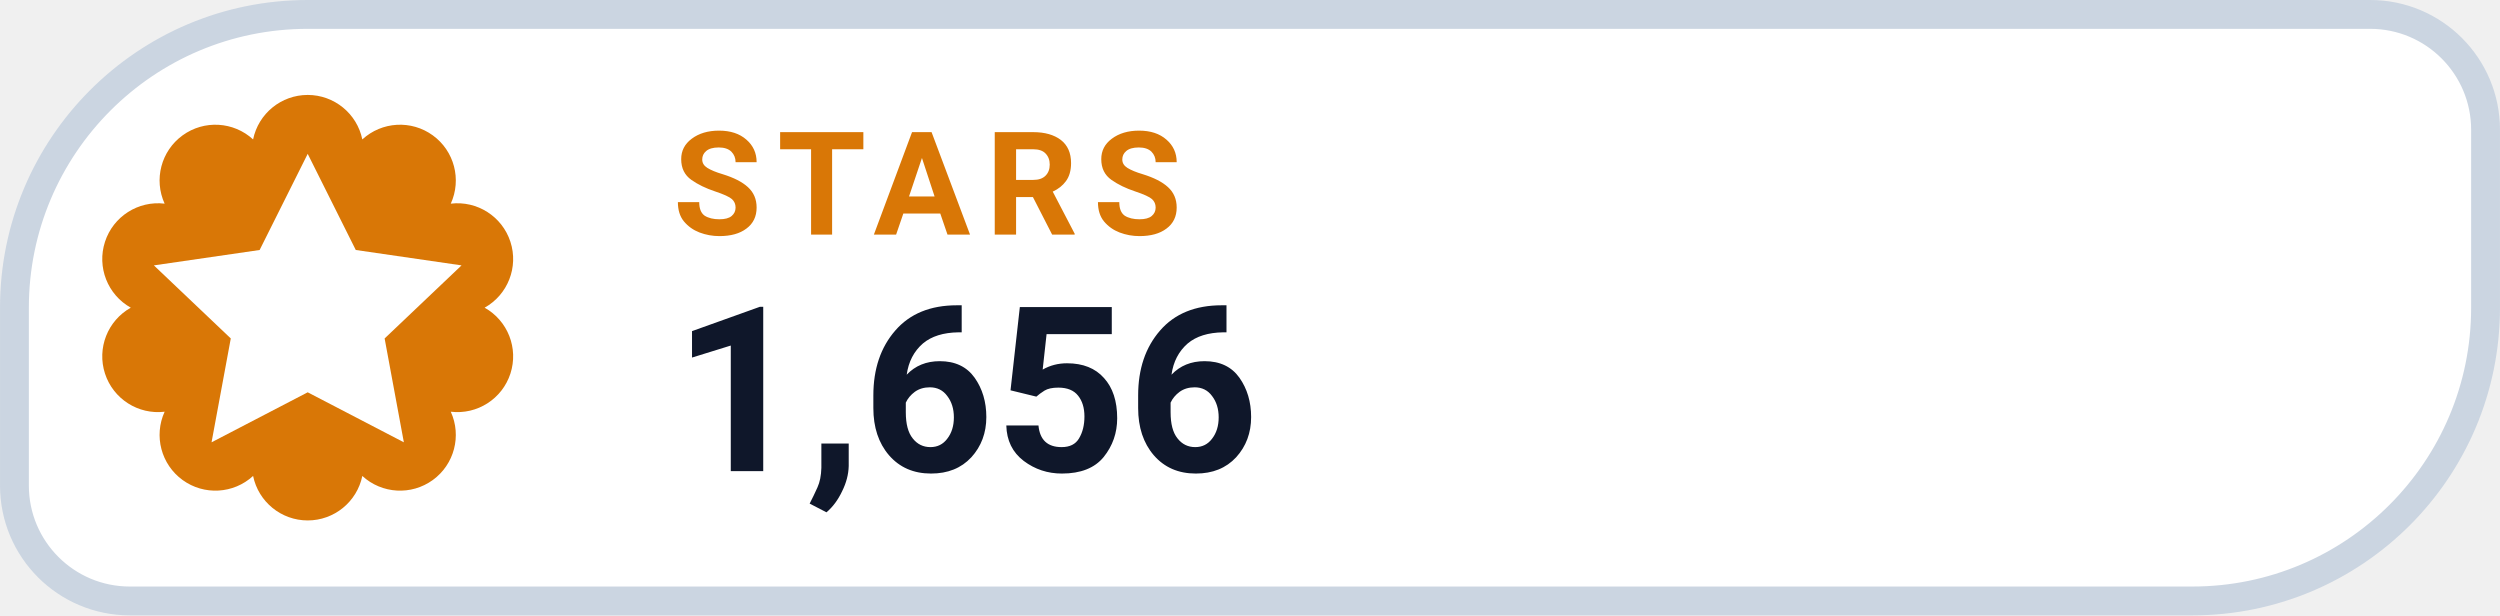
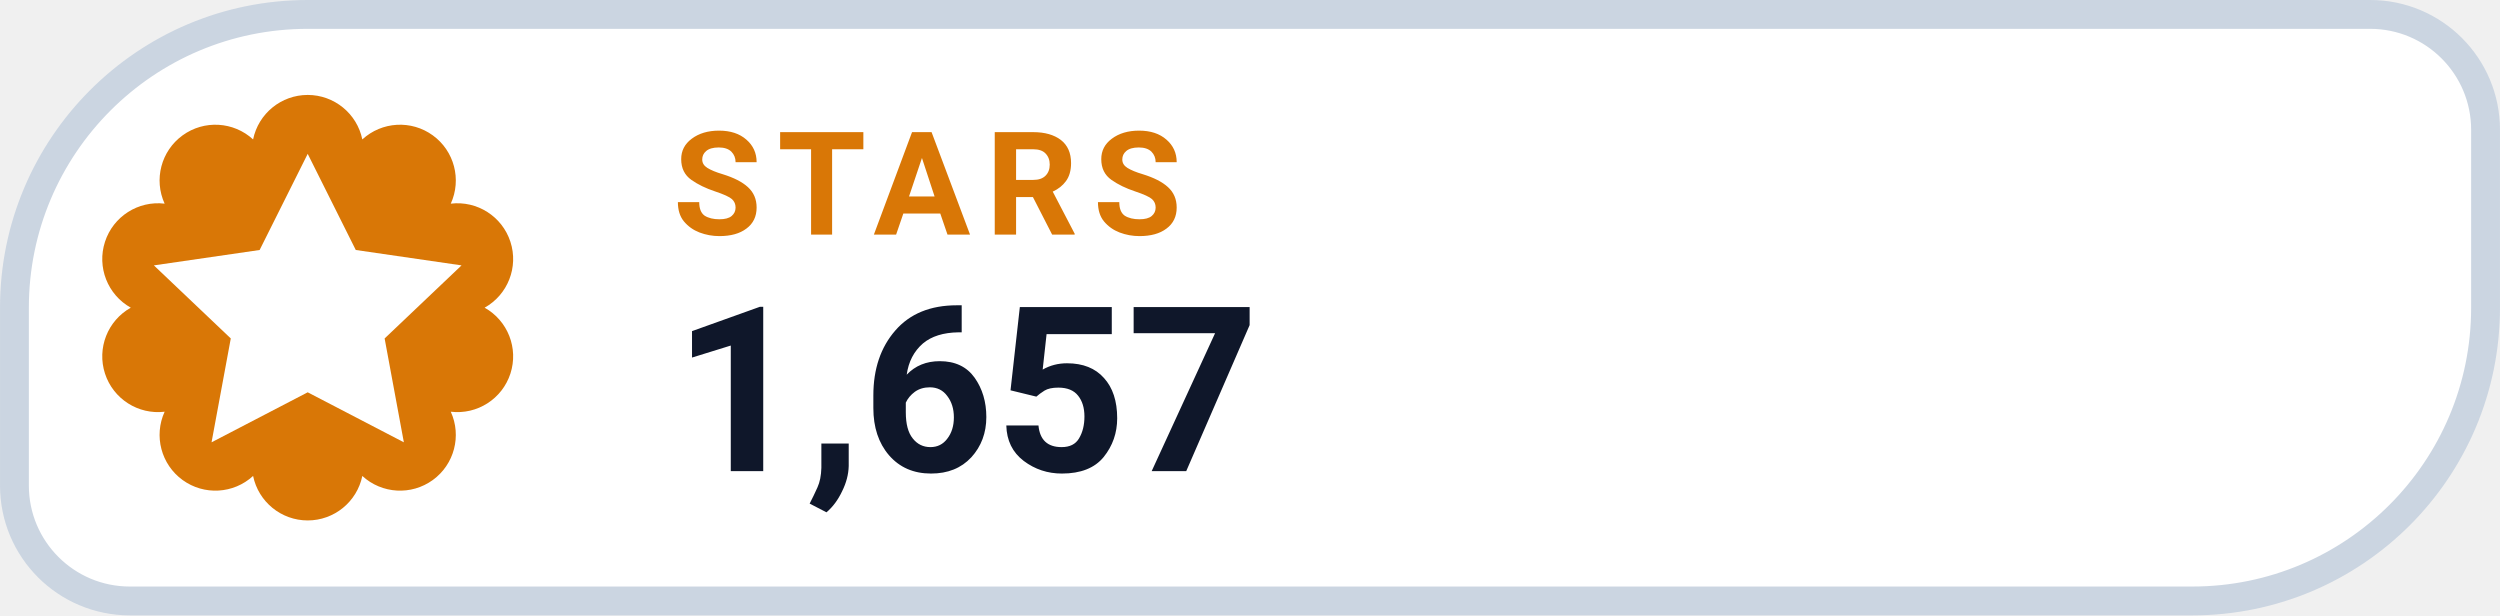
- <svg xmlns="http://www.w3.org/2000/svg" width="126" height="31.015" viewBox="0 0 130 32" role="img" aria-label="STARS 1,656">
+ <svg xmlns="http://www.w3.org/2000/svg" width="126" height="31.015" viewBox="0 0 130 32" role="img" aria-label="STARS 1,657">
  <path d="M 16.00 0.75 H 123.25 A 6.00 6.00 0 0 1 129.25 6.75 V 16.00 A 15.25 15.25 0 0 1 114.00 31.25 H 6.75 A 6.00 6.00 0 0 1 0.75 25.25 V 16.00 A 15.25 15.25 0 0 1 16.00 0.75 Z" fill="#FFFFFF" stroke="#CBD5E1" stroke-width="1.5" />
  <path d="M 13.16 7.25 A 2.90 2.90 0 0 1 18.84 7.25 A 2.90 2.90 0 0 1 23.44 10.59 A 2.90 2.90 0 0 1 25.20 16.00 A 2.90 2.90 0 0 1 23.44 21.41 A 2.90 2.90 0 0 1 18.84 24.75 A 2.90 2.90 0 0 1 13.16 24.75 A 2.90 2.90 0 0 1 8.56 21.41 A 2.90 2.90 0 0 1 6.80 16.00 A 2.90 2.90 0 0 1 8.56 10.59 A 2.90 2.90 0 0 1 13.16 7.25 Z" fill="#D97706" />
  <g transform="translate(16 16)" style="color:#FFFFFF;">
    <path d="M0 -8 l2.5 5 5.5 .8 -4 3.8 1 5.4 -5 -2.6 -5 2.6 1 -5.4 -4 -3.8 5.5 -.8 Z" fill="currentColor" />
  </g>
  <text x="35" y="12.2" fill="#D97706" font-family="-apple-system,BlinkMacSystemFont,'Segoe UI',Roboto,Helvetica,Arial,sans-serif" font-size="7.5" font-weight="700" letter-spacing=".8">STARS</text>
-   <text x="35" y="24.5" fill="#0F172A" font-family="-apple-system,BlinkMacSystemFont,'Segoe UI',Roboto,Helvetica,Arial,sans-serif" font-size="12" font-weight="750">1,656</text>
+   <text x="35" y="24.5" fill="#0F172A" font-family="-apple-system,BlinkMacSystemFont,'Segoe UI',Roboto,Helvetica,Arial,sans-serif" font-size="12" font-weight="750">1,657</text>
</svg>
